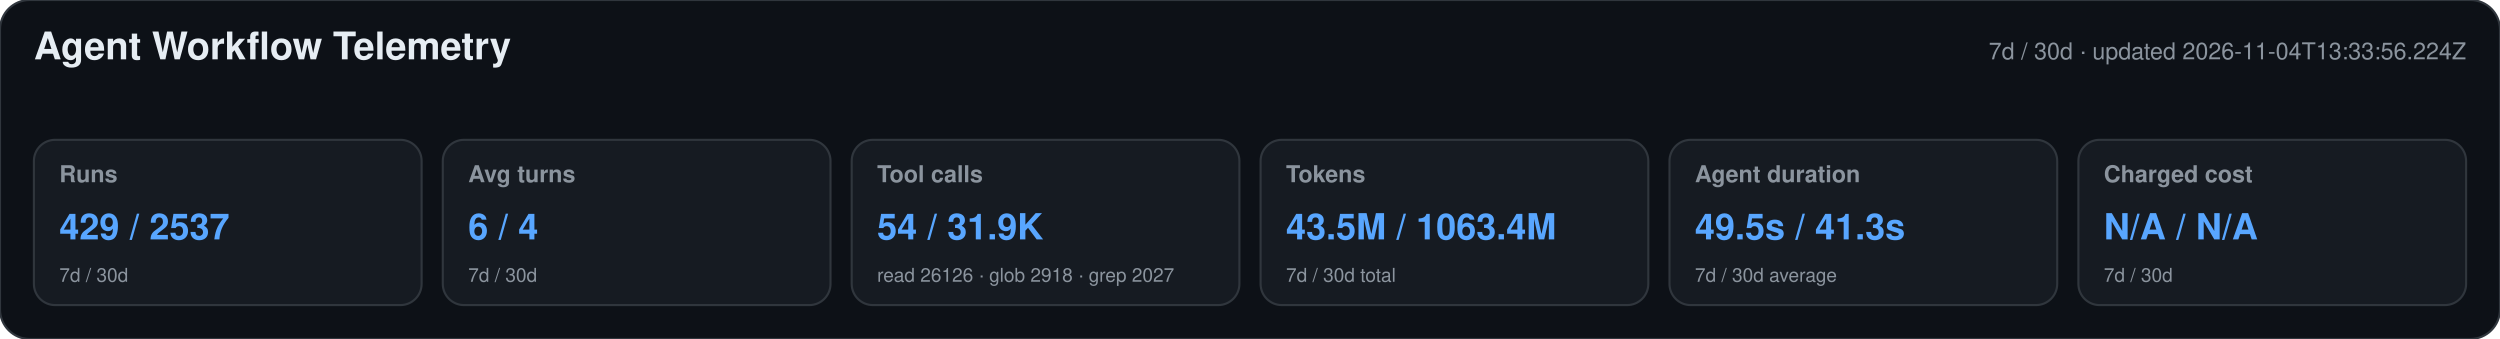
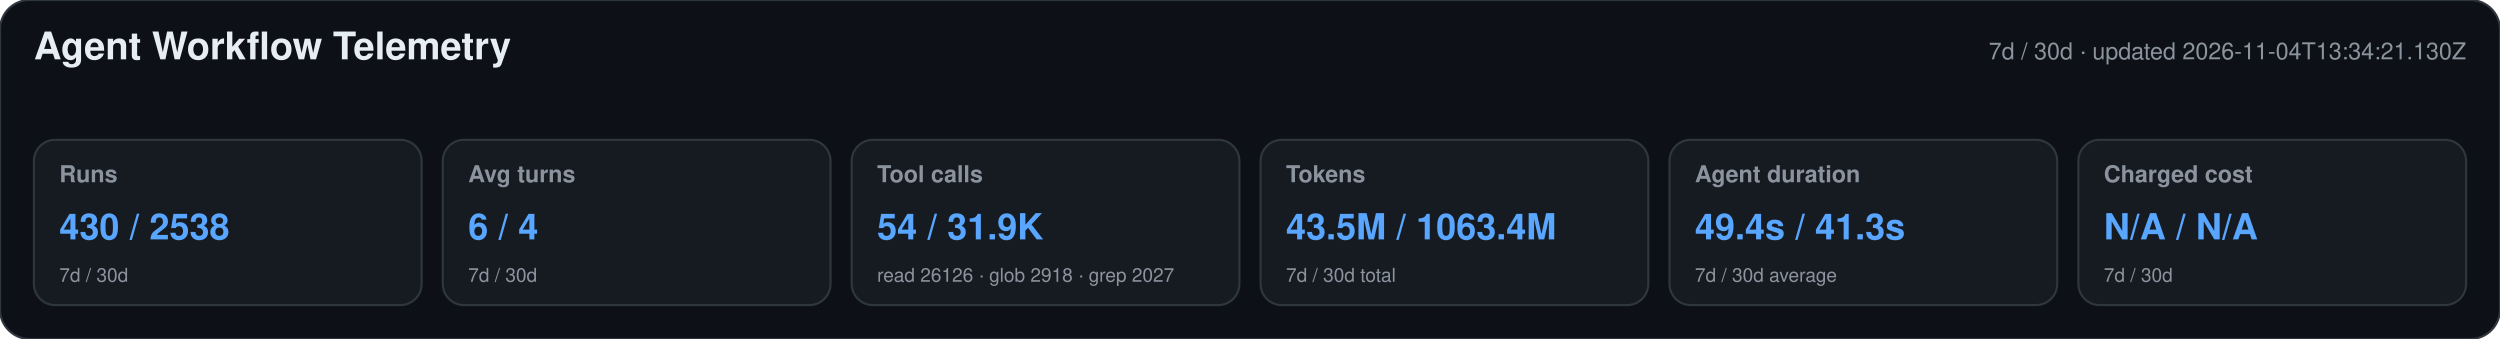
<svg xmlns="http://www.w3.org/2000/svg" width="1180" height="160" viewBox="0 0 1180 160" role="img" aria-labelledby="title desc">
  <style>text{font-family:-apple-system,BlinkMacSystemFont,"Segoe UI",Helvetica,Arial,sans-serif}.heading{font-size:18px;font-weight:650;fill:#e6edf3}.meta,.label,.secondary{fill:#8b949e}.meta,.label{font-size:11px}.label{font-weight:600}.primary{font-size:17px;font-weight:700;fill:#58a6ff}.secondary{font-size:9px}</style>
  <rect width="1180" height="160" rx="14" fill="#0d1117" stroke="#30363d" />
  <text x="16" y="28" class="heading">Agent Workflow Telemetry</text>
-   <text x="1164" y="28" text-anchor="end" class="meta">7d / 30d · updated 2026-11-04T13:33:56.224Z</text>
+   <text x="1164" y="28" text-anchor="end" class="meta">7d / 30d · updated 2026-11-04T13:34:21.130Z</text>
  <g>
    <rect x="16" y="66" width="183" height="78" rx="10" fill="#161b22" stroke="#30363d" />
    <text x="28" y="86" class="label">Runs</text>
-     <text x="28" y="113" class="primary">429 / 2537</text>
+     <text x="28" y="113" class="primary">430 / 2538</text>
    <text x="28" y="133" class="secondary">7d / 30d</text>
  </g>
  <g>
    <rect x="209" y="66" width="183" height="78" rx="10" fill="#161b22" stroke="#30363d" />
    <text x="221" y="86" class="label">Avg turns</text>
    <text x="221" y="113" class="primary">6 / 4</text>
    <text x="221" y="133" class="secondary">7d / 30d</text>
  </g>
  <g>
    <rect x="402" y="66" width="183" height="78" rx="10" fill="#161b22" stroke="#30363d" />
    <text x="414" y="86" class="label">Tool calls</text>
    <text x="414" y="113" class="primary">54 / 31.9K</text>
    <text x="414" y="133" class="secondary">read 26126 · glob 2918 · grep 2027</text>
  </g>
  <g>
    <rect x="595" y="66" width="183" height="78" rx="10" fill="#161b22" stroke="#30363d" />
    <text x="607" y="86" class="label">Tokens</text>
    <text x="607" y="113" class="primary">43.5M / 1063.4M</text>
    <text x="607" y="133" class="secondary">7d / 30d total</text>
  </g>
  <g>
    <rect x="788" y="66" width="183" height="78" rx="10" fill="#161b22" stroke="#30363d" />
    <text x="800" y="86" class="label">Agent duration</text>
-     <text x="800" y="113" class="primary">49.5s / 41.3s</text>
+     <text x="800" y="113" class="primary">49.4s / 41.3s</text>
    <text x="800" y="133" class="secondary">7d / 30d average</text>
  </g>
  <g>
    <rect x="981" y="66" width="183" height="78" rx="10" fill="#161b22" stroke="#30363d" />
    <text x="993" y="86" class="label">Charged cost</text>
    <text x="993" y="113" class="primary">N/A / N/A</text>
    <text x="993" y="133" class="secondary">7d / 30d</text>
  </g>
</svg>
